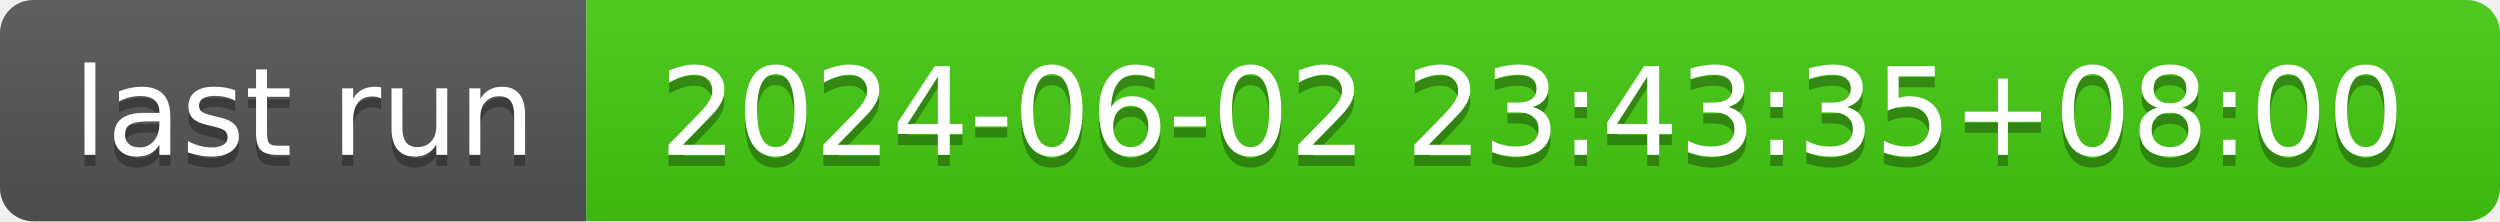
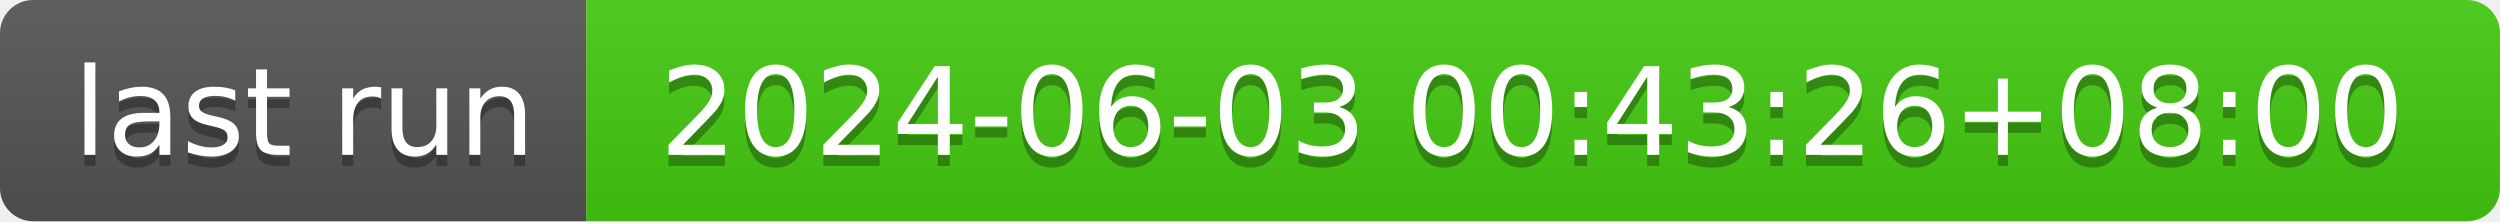
- <svg xmlns="http://www.w3.org/2000/svg" width="226" height="20" role="img" aria-label="last run: 2024-06-02 23:43:35+08:00">
+ <svg xmlns="http://www.w3.org/2000/svg" width="226" height="20" role="img" aria-label="last run: 2024-06-03 00:43:26+08:00">
  <linearGradient id="s" x2="0" y2="100%">
    <stop offset="0" stop-color="#bbb" stop-opacity=".1" />
    <stop offset="1" stop-opacity=".1" />
  </linearGradient>
  <clipPath id="r">
    <rect width="226" height="20" rx="3" fill="#fff" />
  </clipPath>
  <g clip-path="url(#r)">
    <rect width="53" height="20" fill="#555" />
    <rect x="53" width="173" height="20" fill="#4c1" />
    <rect width="226" height="20" fill="url(#s)" />
  </g>
  <g fill="#fff" text-anchor="middle" font-family="Verdana,Geneva,DejaVu Sans,sans-serif" text-rendering="geometricPrecision" font-size="110">
    <text aria-hidden="true" x="275" y="150" fill="#010101" fill-opacity=".3" transform="scale(.1)" textLength="430">last run</text>
    <text x="275" y="140" transform="scale(.1)" fill="#fff" textLength="430">last run</text>
-     <text aria-hidden="true" x="1385" y="150" fill="#010101" fill-opacity=".3" transform="scale(.1)" textLength="1630">2024-06-02 23:43:35+08:00</text>
-     <text x="1385" y="140" transform="scale(.1)" fill="#fff" textLength="1630">2024-06-02 23:43:35+08:00</text>
+     <text aria-hidden="true" x="1385" y="150" fill="#010101" fill-opacity=".3" transform="scale(.1)" textLength="1630">2024-06-03 00:43:26+08:00</text>
+     <text x="1385" y="140" transform="scale(.1)" fill="#fff" textLength="1630">2024-06-03 00:43:26+08:00</text>
  </g>
</svg>
